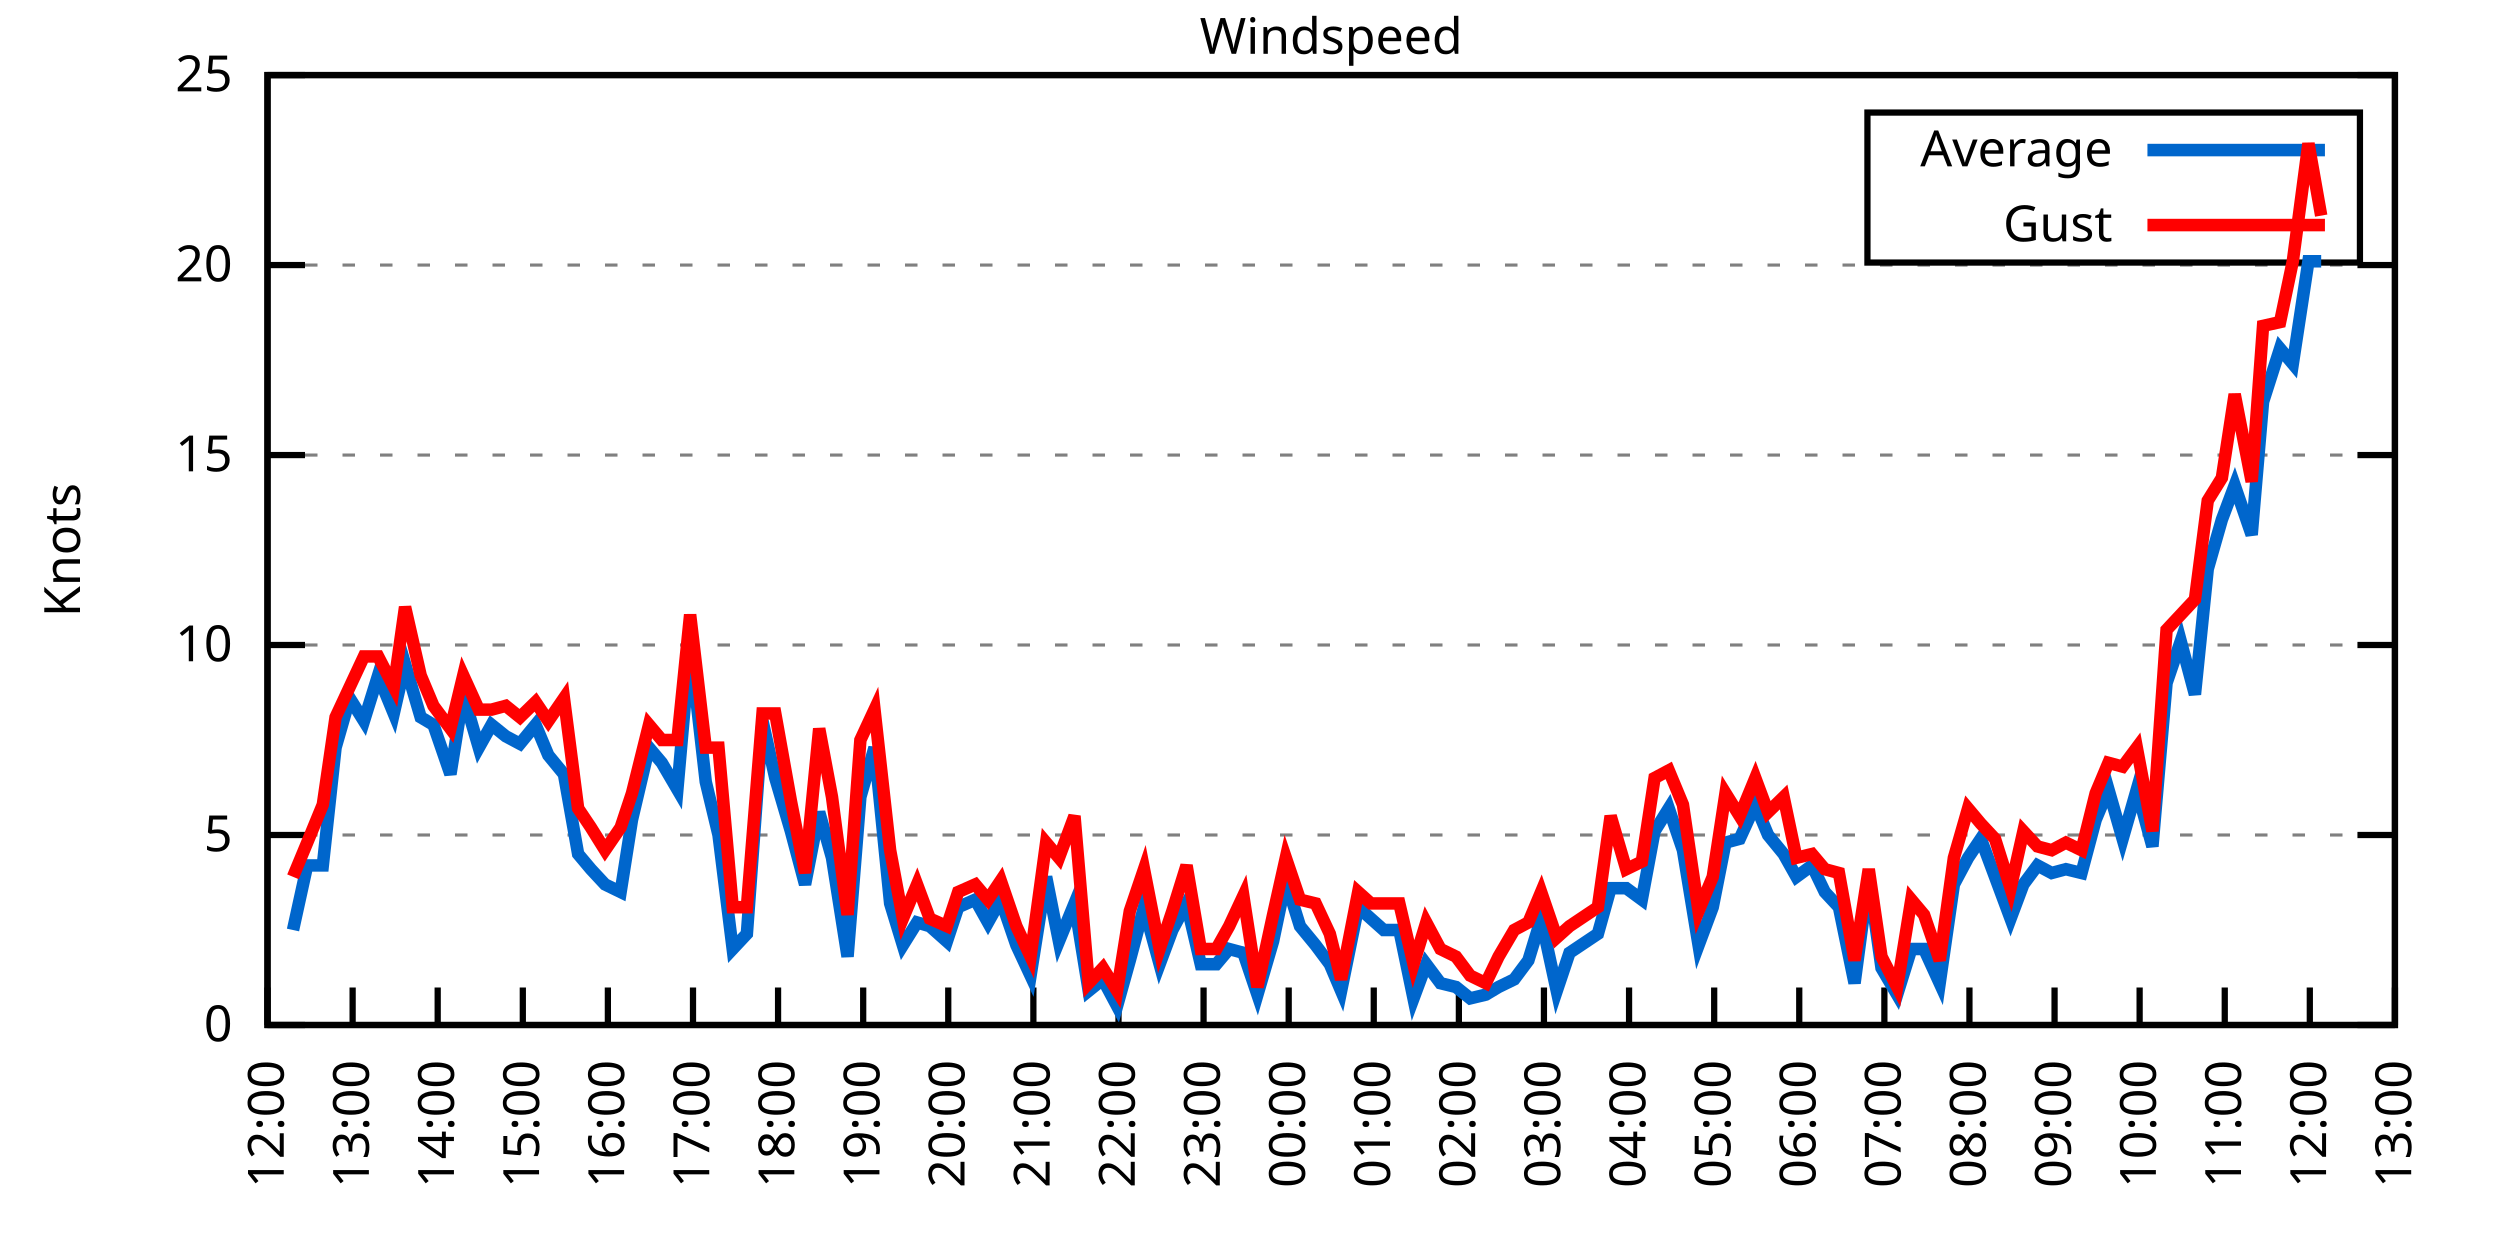
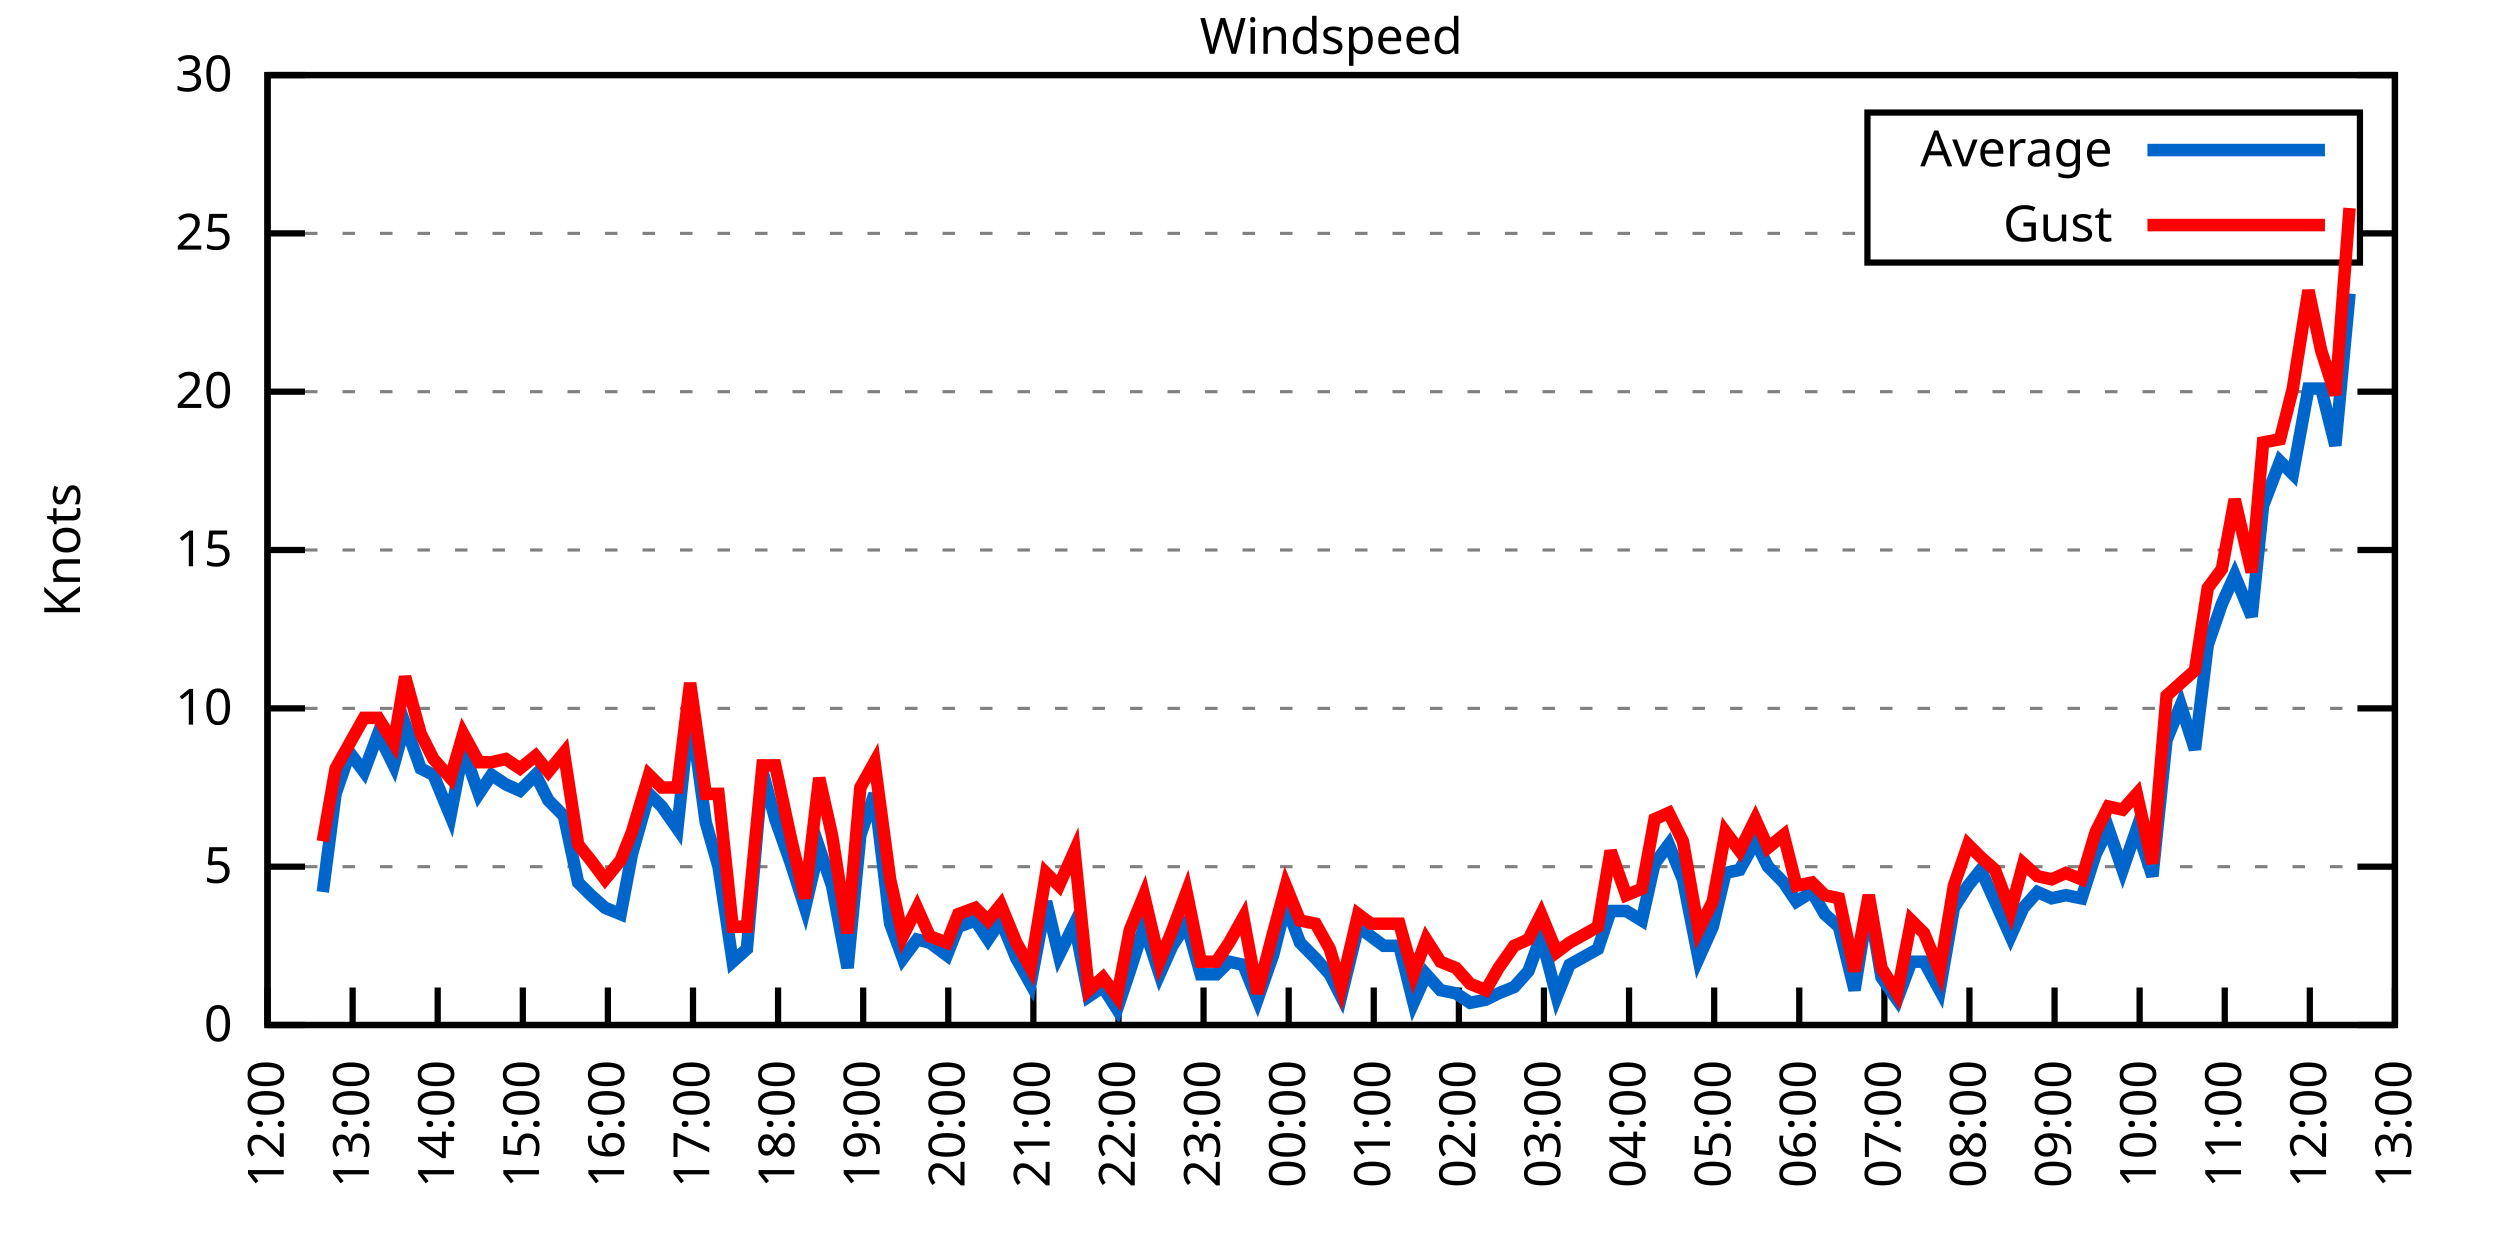
<svg xmlns="http://www.w3.org/2000/svg" xmlns:xlink="http://www.w3.org/1999/xlink" width="400" height="200" viewBox="0 0 400 200">
  <g id="gnuplot_canvas">
    <rect x="0" y="0" width="400" height="200" fill="none" />
    <defs>
      <circle id="gpDot" r="0.5" stroke-width="0.5" stroke="currentColor" />
      <path id="gpPt0" stroke-width="0.333" stroke="currentColor" d="M-1,0 h2 M0,-1 v2" />
      <path id="gpPt1" stroke-width="0.333" stroke="currentColor" d="M-1,-1 L1,1 M1,-1 L-1,1" />
      <path id="gpPt2" stroke-width="0.333" stroke="currentColor" d="M-1,0 L1,0 M0,-1 L0,1 M-1,-1 L1,1 M-1,1 L1,-1" />
      <rect id="gpPt3" stroke-width="0.333" stroke="currentColor" x="-1" y="-1" width="2" height="2" />
      <rect id="gpPt4" stroke-width="0.333" stroke="currentColor" fill="currentColor" x="-1" y="-1" width="2" height="2" />
      <circle id="gpPt5" stroke-width="0.333" stroke="currentColor" cx="0" cy="0" r="1" />
      <use xlink:href="#gpPt5" id="gpPt6" fill="currentColor" stroke="none" />
      <path id="gpPt7" stroke-width="0.333" stroke="currentColor" d="M0,-1.33 L-1.33,0.67 L1.33,0.67 z" />
      <use xlink:href="#gpPt7" id="gpPt8" fill="currentColor" stroke="none" />
      <use xlink:href="#gpPt7" id="gpPt9" stroke="currentColor" transform="rotate(180)" />
      <use xlink:href="#gpPt9" id="gpPt10" fill="currentColor" stroke="none" />
      <use xlink:href="#gpPt3" id="gpPt11" stroke="currentColor" transform="rotate(45)" />
      <use xlink:href="#gpPt11" id="gpPt12" fill="currentColor" stroke="none" />
      <path id="gpPt13" stroke-width="0.333" stroke="currentColor" d="M0,1.330 L1.265,0.411 L0.782,-1.067 L-0.782,-1.076 L-1.265,0.411 z" />
      <use xlink:href="#gpPt13" id="gpPt14" fill="currentColor" stroke="none" />
      <filter id="textbox" filterUnits="objectBoundingBox" x="0" y="0" height="1" width="1">
        <feFlood flood-color="white" flood-opacity="1" result="bgnd" />
        <feComposite in="SourceGraphic" in2="bgnd" operator="atop" />
      </filter>
      <filter id="greybox" filterUnits="objectBoundingBox" x="0" y="0" height="1" width="1">
        <feFlood flood-color="lightgrey" flood-opacity="1" result="grey" />
        <feComposite in="SourceGraphic" in2="grey" operator="atop" />
      </filter>
    </defs>
    <g fill="none" color="white" stroke="currentColor" stroke-width="1.00" stroke-linecap="butt" stroke-linejoin="miter">
</g>
    <g fill="none" color="black" stroke="currentColor" stroke-width="1.00" stroke-linecap="butt" stroke-linejoin="miter">
      <g stroke="none" shape-rendering="crispEdges">
        <polygon fill="rgb(255, 255, 255)" points="42.80,164.00 383.18,164.00 383.18,12.02 42.80,12.02 " />
      </g>
    </g>
    <g fill="none" color="black" stroke="currentColor" stroke-width="1.00" stroke-linecap="butt" stroke-linejoin="miter">
</g>
    <g fill="none" color="black" stroke="black" stroke-width="0.50" stroke-linecap="butt" stroke-linejoin="miter">
</g>
    <g fill="none" color="gray" stroke="currentColor" stroke-width="0.50" stroke-linecap="butt" stroke-linejoin="miter">
      <path stroke="gray" stroke-dasharray="2,4" class="gridline" d="M42.80,164.00 L383.19,164.00  " />
    </g>
    <g fill="none" color="gray" stroke="gray" stroke-width="1.00" stroke-linecap="butt" stroke-linejoin="miter">
</g>
    <g fill="none" color="black" stroke="currentColor" stroke-width="1.00" stroke-linecap="butt" stroke-linejoin="miter">
      <path stroke="black" d="M42.80,164.00 L48.80,164.00 M383.19,164.00 L377.19,164.00  " />
      <g transform="translate(37.20,166.60)" stroke="none" fill="black" font-family="Sans" font-size="8.00" text-anchor="end">
        <text>
          <tspan font-family="Sans"> 0</tspan>
        </text>
      </g>
    </g>
    <g fill="none" color="black" stroke="currentColor" stroke-width="1.00" stroke-linecap="butt" stroke-linejoin="miter">
</g>
    <g fill="none" color="black" stroke="black" stroke-width="0.50" stroke-linecap="butt" stroke-linejoin="miter">
</g>
    <g fill="none" color="gray" stroke="currentColor" stroke-width="0.50" stroke-linecap="butt" stroke-linejoin="miter">
-       <path stroke="gray" stroke-dasharray="2,4" class="gridline" d="M42.80,133.60 L383.19,133.60  " />
-     </g>
-     <g fill="none" color="gray" stroke="gray" stroke-width="1.00" stroke-linecap="butt" stroke-linejoin="miter">
- </g>
-     <g fill="none" color="black" stroke="currentColor" stroke-width="1.00" stroke-linecap="butt" stroke-linejoin="miter">
-       <path stroke="black" d="M42.80,133.60 L48.80,133.60 M383.19,133.60 L377.19,133.60  " />
-       <g transform="translate(37.20,136.20)" stroke="none" fill="black" font-family="Sans" font-size="8.00" text-anchor="end">
+       <path stroke="gray" stroke-dasharray="2,4" class="gridline" d="M42.80,138.67 L383.19,138.67  " />
+     </g>
+     <g fill="none" color="gray" stroke="gray" stroke-width="1.00" stroke-linecap="butt" stroke-linejoin="miter">
+ </g>
+     <g fill="none" color="black" stroke="currentColor" stroke-width="1.00" stroke-linecap="butt" stroke-linejoin="miter">
+       <path stroke="black" d="M42.80,138.67 L48.80,138.67 M383.19,138.67 L377.19,138.67  " />
+       <g transform="translate(37.20,141.27)" stroke="none" fill="black" font-family="Sans" font-size="8.00" text-anchor="end">
        <text>
          <tspan font-family="Sans"> 5</tspan>
        </text>
      </g>
    </g>
    <g fill="none" color="black" stroke="currentColor" stroke-width="1.00" stroke-linecap="butt" stroke-linejoin="miter">
</g>
    <g fill="none" color="black" stroke="black" stroke-width="0.50" stroke-linecap="butt" stroke-linejoin="miter">
</g>
    <g fill="none" color="gray" stroke="currentColor" stroke-width="0.50" stroke-linecap="butt" stroke-linejoin="miter">
-       <path stroke="gray" stroke-dasharray="2,4" class="gridline" d="M42.80,103.20 L383.19,103.20  " />
-     </g>
-     <g fill="none" color="gray" stroke="gray" stroke-width="1.00" stroke-linecap="butt" stroke-linejoin="miter">
- </g>
-     <g fill="none" color="black" stroke="currentColor" stroke-width="1.00" stroke-linecap="butt" stroke-linejoin="miter">
-       <path stroke="black" d="M42.80,103.20 L48.80,103.20 M383.19,103.20 L377.19,103.20  " />
-       <g transform="translate(37.20,105.80)" stroke="none" fill="black" font-family="Sans" font-size="8.00" text-anchor="end">
+       <path stroke="gray" stroke-dasharray="2,4" class="gridline" d="M42.80,113.34 L383.19,113.34  " />
+     </g>
+     <g fill="none" color="gray" stroke="gray" stroke-width="1.00" stroke-linecap="butt" stroke-linejoin="miter">
+ </g>
+     <g fill="none" color="black" stroke="currentColor" stroke-width="1.00" stroke-linecap="butt" stroke-linejoin="miter">
+       <path stroke="black" d="M42.80,113.34 L48.80,113.34 M383.19,113.34 L377.19,113.34  " />
+       <g transform="translate(37.20,115.94)" stroke="none" fill="black" font-family="Sans" font-size="8.00" text-anchor="end">
        <text>
          <tspan font-family="Sans"> 10</tspan>
        </text>
      </g>
    </g>
    <g fill="none" color="black" stroke="currentColor" stroke-width="1.00" stroke-linecap="butt" stroke-linejoin="miter">
</g>
    <g fill="none" color="black" stroke="black" stroke-width="0.50" stroke-linecap="butt" stroke-linejoin="miter">
</g>
    <g fill="none" color="gray" stroke="currentColor" stroke-width="0.50" stroke-linecap="butt" stroke-linejoin="miter">
-       <path stroke="gray" stroke-dasharray="2,4" class="gridline" d="M42.80,72.81 L383.19,72.81  " />
-     </g>
-     <g fill="none" color="gray" stroke="gray" stroke-width="1.00" stroke-linecap="butt" stroke-linejoin="miter">
- </g>
-     <g fill="none" color="black" stroke="currentColor" stroke-width="1.00" stroke-linecap="butt" stroke-linejoin="miter">
-       <path stroke="black" d="M42.80,72.81 L48.80,72.81 M383.19,72.81 L377.19,72.81  " />
-       <g transform="translate(37.20,75.41)" stroke="none" fill="black" font-family="Sans" font-size="8.00" text-anchor="end">
+       <path stroke="gray" stroke-dasharray="2,4" class="gridline" d="M42.80,88.00 L383.19,88.00  " />
+     </g>
+     <g fill="none" color="gray" stroke="gray" stroke-width="1.00" stroke-linecap="butt" stroke-linejoin="miter">
+ </g>
+     <g fill="none" color="black" stroke="currentColor" stroke-width="1.00" stroke-linecap="butt" stroke-linejoin="miter">
+       <path stroke="black" d="M42.80,88.00 L48.80,88.00 M383.19,88.00 L377.19,88.00  " />
+       <g transform="translate(37.20,90.60)" stroke="none" fill="black" font-family="Sans" font-size="8.00" text-anchor="end">
        <text>
          <tspan font-family="Sans"> 15</tspan>
        </text>
      </g>
    </g>
    <g fill="none" color="black" stroke="currentColor" stroke-width="1.00" stroke-linecap="butt" stroke-linejoin="miter">
</g>
    <g fill="none" color="black" stroke="black" stroke-width="0.50" stroke-linecap="butt" stroke-linejoin="miter">
</g>
    <g fill="none" color="gray" stroke="currentColor" stroke-width="0.50" stroke-linecap="butt" stroke-linejoin="miter">
-       <path stroke="gray" stroke-dasharray="2,4" class="gridline" d="M42.80,42.41 L383.19,42.41  " />
-     </g>
-     <g fill="none" color="gray" stroke="gray" stroke-width="1.00" stroke-linecap="butt" stroke-linejoin="miter">
- </g>
-     <g fill="none" color="black" stroke="currentColor" stroke-width="1.00" stroke-linecap="butt" stroke-linejoin="miter">
-       <path stroke="black" d="M42.80,42.41 L48.80,42.41 M383.19,42.41 L377.19,42.41  " />
-       <g transform="translate(37.20,45.01)" stroke="none" fill="black" font-family="Sans" font-size="8.00" text-anchor="end">
+       <path stroke="gray" stroke-dasharray="2,4" class="gridline" d="M42.80,62.67 L383.19,62.67  " />
+     </g>
+     <g fill="none" color="gray" stroke="gray" stroke-width="1.00" stroke-linecap="butt" stroke-linejoin="miter">
+ </g>
+     <g fill="none" color="black" stroke="currentColor" stroke-width="1.00" stroke-linecap="butt" stroke-linejoin="miter">
+       <path stroke="black" d="M42.80,62.67 L48.80,62.67 M383.19,62.67 L377.19,62.67  " />
+       <g transform="translate(37.20,65.27)" stroke="none" fill="black" font-family="Sans" font-size="8.00" text-anchor="end">
        <text>
          <tspan font-family="Sans"> 20</tspan>
+         </text>
+       </g>
+     </g>
+     <g fill="none" color="black" stroke="currentColor" stroke-width="1.00" stroke-linecap="butt" stroke-linejoin="miter">
+ </g>
+     <g fill="none" color="black" stroke="black" stroke-width="0.50" stroke-linecap="butt" stroke-linejoin="miter">
+ </g>
+     <g fill="none" color="gray" stroke="currentColor" stroke-width="0.50" stroke-linecap="butt" stroke-linejoin="miter">
+       <path stroke="gray" stroke-dasharray="2,4" class="gridline" d="M42.80,37.34 L298.79,37.34 M377.59,37.34 L383.19,37.34  " />
+     </g>
+     <g fill="none" color="gray" stroke="gray" stroke-width="1.00" stroke-linecap="butt" stroke-linejoin="miter">
+ </g>
+     <g fill="none" color="black" stroke="currentColor" stroke-width="1.00" stroke-linecap="butt" stroke-linejoin="miter">
+       <path stroke="black" d="M42.80,37.34 L48.80,37.34 M383.19,37.34 L377.19,37.34  " />
+       <g transform="translate(37.20,39.94)" stroke="none" fill="black" font-family="Sans" font-size="8.00" text-anchor="end">
+         <text>
+           <tspan font-family="Sans"> 25</tspan>
        </text>
      </g>
    </g>
    <g fill="none" color="black" stroke="currentColor" stroke-width="1.00" stroke-linecap="butt" stroke-linejoin="miter">
</g>
    <g fill="none" color="black" stroke="black" stroke-width="0.50" stroke-linecap="butt" stroke-linejoin="miter">
</g>
    <g fill="none" color="gray" stroke="currentColor" stroke-width="0.50" stroke-linecap="butt" stroke-linejoin="miter">
      <path stroke="gray" stroke-dasharray="2,4" class="gridline" d="M42.80,12.01 L383.19,12.01  " />
    </g>
    <g fill="none" color="gray" stroke="gray" stroke-width="1.00" stroke-linecap="butt" stroke-linejoin="miter">
</g>
    <g fill="none" color="black" stroke="currentColor" stroke-width="1.00" stroke-linecap="butt" stroke-linejoin="miter">
      <path stroke="black" d="M42.80,12.01 L48.80,12.01 M383.19,12.01 L377.19,12.01  " />
      <g transform="translate(37.20,14.61)" stroke="none" fill="black" font-family="Sans" font-size="8.00" text-anchor="end">
        <text>
-           <tspan font-family="Sans"> 25</tspan>
+           <tspan font-family="Sans"> 30</tspan>
        </text>
      </g>
    </g>
    <g fill="none" color="black" stroke="currentColor" stroke-width="1.00" stroke-linecap="butt" stroke-linejoin="miter">
      <path stroke="black" d="M42.80,164.00 L42.80,158.00  " />
      <g transform="translate(45.40,169.60) rotate(270.00)" stroke="none" fill="black" font-family="Sans" font-size="8.00" text-anchor="end">
        <text>
          <tspan font-family="Sans">12:00</tspan>
        </text>
      </g>
    </g>
    <g fill="none" color="black" stroke="currentColor" stroke-width="1.00" stroke-linecap="butt" stroke-linejoin="miter">
      <path stroke="black" d="M56.42,164.00 L56.42,158.00  " />
      <g transform="translate(59.02,169.60) rotate(270.00)" stroke="none" fill="black" font-family="Sans" font-size="8.00" text-anchor="end">
        <text>
          <tspan font-family="Sans">13:00</tspan>
        </text>
      </g>
    </g>
    <g fill="none" color="black" stroke="currentColor" stroke-width="1.00" stroke-linecap="butt" stroke-linejoin="miter">
      <path stroke="black" d="M70.03,164.00 L70.03,158.00  " />
      <g transform="translate(72.63,169.60) rotate(270.00)" stroke="none" fill="black" font-family="Sans" font-size="8.00" text-anchor="end">
        <text>
          <tspan font-family="Sans">14:00</tspan>
        </text>
      </g>
    </g>
    <g fill="none" color="black" stroke="currentColor" stroke-width="1.00" stroke-linecap="butt" stroke-linejoin="miter">
      <path stroke="black" d="M83.65,164.00 L83.65,158.00  " />
      <g transform="translate(86.25,169.60) rotate(270.00)" stroke="none" fill="black" font-family="Sans" font-size="8.00" text-anchor="end">
        <text>
          <tspan font-family="Sans">15:00</tspan>
        </text>
      </g>
    </g>
    <g fill="none" color="black" stroke="currentColor" stroke-width="1.00" stroke-linecap="butt" stroke-linejoin="miter">
      <path stroke="black" d="M97.26,164.00 L97.26,158.00  " />
      <g transform="translate(99.86,169.60) rotate(270.00)" stroke="none" fill="black" font-family="Sans" font-size="8.00" text-anchor="end">
        <text>
          <tspan font-family="Sans">16:00</tspan>
        </text>
      </g>
    </g>
    <g fill="none" color="black" stroke="currentColor" stroke-width="1.00" stroke-linecap="butt" stroke-linejoin="miter">
      <path stroke="black" d="M110.88,164.00 L110.88,158.00  " />
      <g transform="translate(113.48,169.60) rotate(270.00)" stroke="none" fill="black" font-family="Sans" font-size="8.00" text-anchor="end">
        <text>
          <tspan font-family="Sans">17:00</tspan>
        </text>
      </g>
    </g>
    <g fill="none" color="black" stroke="currentColor" stroke-width="1.00" stroke-linecap="butt" stroke-linejoin="miter">
      <path stroke="black" d="M124.49,164.00 L124.49,158.00  " />
      <g transform="translate(127.09,169.60) rotate(270.00)" stroke="none" fill="black" font-family="Sans" font-size="8.00" text-anchor="end">
        <text>
          <tspan font-family="Sans">18:00</tspan>
        </text>
      </g>
    </g>
    <g fill="none" color="black" stroke="currentColor" stroke-width="1.00" stroke-linecap="butt" stroke-linejoin="miter">
      <path stroke="black" d="M138.11,164.00 L138.11,158.00  " />
      <g transform="translate(140.71,169.60) rotate(270.00)" stroke="none" fill="black" font-family="Sans" font-size="8.00" text-anchor="end">
        <text>
          <tspan font-family="Sans">19:00</tspan>
        </text>
      </g>
    </g>
    <g fill="none" color="black" stroke="currentColor" stroke-width="1.00" stroke-linecap="butt" stroke-linejoin="miter">
      <path stroke="black" d="M151.72,164.00 L151.72,158.00  " />
      <g transform="translate(154.32,169.60) rotate(270.00)" stroke="none" fill="black" font-family="Sans" font-size="8.00" text-anchor="end">
        <text>
          <tspan font-family="Sans">20:00</tspan>
        </text>
      </g>
    </g>
    <g fill="none" color="black" stroke="currentColor" stroke-width="1.00" stroke-linecap="butt" stroke-linejoin="miter">
      <path stroke="black" d="M165.34,164.00 L165.34,158.00  " />
      <g transform="translate(167.94,169.60) rotate(270.00)" stroke="none" fill="black" font-family="Sans" font-size="8.00" text-anchor="end">
        <text>
          <tspan font-family="Sans">21:00</tspan>
        </text>
      </g>
    </g>
    <g fill="none" color="black" stroke="currentColor" stroke-width="1.00" stroke-linecap="butt" stroke-linejoin="miter">
      <path stroke="black" d="M178.96,164.00 L178.96,158.00  " />
      <g transform="translate(181.56,169.60) rotate(270.00)" stroke="none" fill="black" font-family="Sans" font-size="8.00" text-anchor="end">
        <text>
          <tspan font-family="Sans">22:00</tspan>
        </text>
      </g>
    </g>
    <g fill="none" color="black" stroke="currentColor" stroke-width="1.00" stroke-linecap="butt" stroke-linejoin="miter">
      <path stroke="black" d="M192.57,164.00 L192.57,158.00  " />
      <g transform="translate(195.17,169.60) rotate(270.00)" stroke="none" fill="black" font-family="Sans" font-size="8.00" text-anchor="end">
        <text>
          <tspan font-family="Sans">23:00</tspan>
        </text>
      </g>
    </g>
    <g fill="none" color="black" stroke="currentColor" stroke-width="1.00" stroke-linecap="butt" stroke-linejoin="miter">
      <path stroke="black" d="M206.19,164.00 L206.19,158.00  " />
      <g transform="translate(208.79,169.60) rotate(270.00)" stroke="none" fill="black" font-family="Sans" font-size="8.00" text-anchor="end">
        <text>
          <tspan font-family="Sans">00:00</tspan>
        </text>
      </g>
    </g>
    <g fill="none" color="black" stroke="currentColor" stroke-width="1.00" stroke-linecap="butt" stroke-linejoin="miter">
      <path stroke="black" d="M219.80,164.00 L219.80,158.00  " />
      <g transform="translate(222.40,169.60) rotate(270.00)" stroke="none" fill="black" font-family="Sans" font-size="8.00" text-anchor="end">
        <text>
          <tspan font-family="Sans">01:00</tspan>
        </text>
      </g>
    </g>
    <g fill="none" color="black" stroke="currentColor" stroke-width="1.00" stroke-linecap="butt" stroke-linejoin="miter">
      <path stroke="black" d="M233.42,164.00 L233.42,158.00  " />
      <g transform="translate(236.02,169.60) rotate(270.00)" stroke="none" fill="black" font-family="Sans" font-size="8.00" text-anchor="end">
        <text>
          <tspan font-family="Sans">02:00</tspan>
        </text>
      </g>
    </g>
    <g fill="none" color="black" stroke="currentColor" stroke-width="1.00" stroke-linecap="butt" stroke-linejoin="miter">
      <path stroke="black" d="M247.03,164.00 L247.03,158.00  " />
      <g transform="translate(249.63,169.60) rotate(270.00)" stroke="none" fill="black" font-family="Sans" font-size="8.00" text-anchor="end">
        <text>
          <tspan font-family="Sans">03:00</tspan>
        </text>
      </g>
    </g>
    <g fill="none" color="black" stroke="currentColor" stroke-width="1.00" stroke-linecap="butt" stroke-linejoin="miter">
      <path stroke="black" d="M260.65,164.00 L260.65,158.00  " />
      <g transform="translate(263.25,169.60) rotate(270.00)" stroke="none" fill="black" font-family="Sans" font-size="8.00" text-anchor="end">
        <text>
          <tspan font-family="Sans">04:00</tspan>
        </text>
      </g>
    </g>
    <g fill="none" color="black" stroke="currentColor" stroke-width="1.00" stroke-linecap="butt" stroke-linejoin="miter">
      <path stroke="black" d="M274.27,164.00 L274.27,158.00  " />
      <g transform="translate(276.87,169.60) rotate(270.00)" stroke="none" fill="black" font-family="Sans" font-size="8.00" text-anchor="end">
        <text>
          <tspan font-family="Sans">05:00</tspan>
        </text>
      </g>
    </g>
    <g fill="none" color="black" stroke="currentColor" stroke-width="1.00" stroke-linecap="butt" stroke-linejoin="miter">
      <path stroke="black" d="M287.88,164.00 L287.88,158.00  " />
      <g transform="translate(290.48,169.60) rotate(270.00)" stroke="none" fill="black" font-family="Sans" font-size="8.00" text-anchor="end">
        <text>
          <tspan font-family="Sans">06:00</tspan>
        </text>
      </g>
    </g>
    <g fill="none" color="black" stroke="currentColor" stroke-width="1.00" stroke-linecap="butt" stroke-linejoin="miter">
      <path stroke="black" d="M301.50,164.00 L301.50,158.00  " />
      <g transform="translate(304.10,169.60) rotate(270.00)" stroke="none" fill="black" font-family="Sans" font-size="8.00" text-anchor="end">
        <text>
          <tspan font-family="Sans">07:00</tspan>
        </text>
      </g>
    </g>
    <g fill="none" color="black" stroke="currentColor" stroke-width="1.00" stroke-linecap="butt" stroke-linejoin="miter">
      <path stroke="black" d="M315.11,164.00 L315.11,158.00  " />
      <g transform="translate(317.71,169.60) rotate(270.00)" stroke="none" fill="black" font-family="Sans" font-size="8.00" text-anchor="end">
        <text>
          <tspan font-family="Sans">08:00</tspan>
        </text>
      </g>
    </g>
    <g fill="none" color="black" stroke="currentColor" stroke-width="1.00" stroke-linecap="butt" stroke-linejoin="miter">
      <path stroke="black" d="M328.73,164.00 L328.73,158.00  " />
      <g transform="translate(331.33,169.60) rotate(270.00)" stroke="none" fill="black" font-family="Sans" font-size="8.00" text-anchor="end">
        <text>
          <tspan font-family="Sans">09:00</tspan>
        </text>
      </g>
    </g>
    <g fill="none" color="black" stroke="currentColor" stroke-width="1.00" stroke-linecap="butt" stroke-linejoin="miter">
      <path stroke="black" d="M342.34,164.00 L342.34,158.00  " />
      <g transform="translate(344.94,169.60) rotate(270.00)" stroke="none" fill="black" font-family="Sans" font-size="8.00" text-anchor="end">
        <text>
          <tspan font-family="Sans">10:00</tspan>
        </text>
      </g>
    </g>
    <g fill="none" color="black" stroke="currentColor" stroke-width="1.00" stroke-linecap="butt" stroke-linejoin="miter">
      <path stroke="black" d="M355.96,164.00 L355.96,158.00  " />
      <g transform="translate(358.56,169.60) rotate(270.00)" stroke="none" fill="black" font-family="Sans" font-size="8.00" text-anchor="end">
        <text>
          <tspan font-family="Sans">11:00</tspan>
        </text>
      </g>
    </g>
    <g fill="none" color="black" stroke="currentColor" stroke-width="1.00" stroke-linecap="butt" stroke-linejoin="miter">
      <path stroke="black" d="M369.57,164.00 L369.57,158.00  " />
      <g transform="translate(372.17,169.60) rotate(270.00)" stroke="none" fill="black" font-family="Sans" font-size="8.00" text-anchor="end">
        <text>
          <tspan font-family="Sans">12:00</tspan>
        </text>
      </g>
    </g>
    <g fill="none" color="black" stroke="currentColor" stroke-width="1.00" stroke-linecap="butt" stroke-linejoin="miter">
      <path stroke="black" d="M383.19,164.00 L383.19,158.00  " />
      <g transform="translate(385.79,169.60) rotate(270.00)" stroke="none" fill="black" font-family="Sans" font-size="8.00" text-anchor="end">
        <text>
          <tspan font-family="Sans">13:00</tspan>
        </text>
      </g>
    </g>
    <g fill="none" color="black" stroke="currentColor" stroke-width="1.00" stroke-linecap="butt" stroke-linejoin="miter">
</g>
    <g fill="none" color="black" stroke="currentColor" stroke-width="1.00" stroke-linecap="butt" stroke-linejoin="miter">
      <path stroke="black" d="M42.80,12.01 L42.80,164.00 L383.19,164.00 L383.19,12.01 L42.80,12.01 Z  " />
    </g>
    <g fill="none" color="black" stroke="currentColor" stroke-width="1.00" stroke-linecap="butt" stroke-linejoin="miter">
</g>
    <g fill="none" color="black" stroke="currentColor" stroke-width="1.00" stroke-linecap="butt" stroke-linejoin="miter">
      <path stroke="black" d="M298.79,42.01 L298.79,18.01 L377.59,18.01 L377.59,42.01 L298.79,42.01 Z  " />
    </g>
    <g id="Windspeed_plot_1">
      <g fill="none" color="white" stroke="black" stroke-width="2.00" stroke-linecap="butt" stroke-linejoin="miter">
</g>
      <g fill="none" color="black" stroke="currentColor" stroke-width="2.00" stroke-linecap="butt" stroke-linejoin="miter">
        <g transform="translate(337.99,26.61)" stroke="none" fill="black" font-family="Sans" font-size="8.00" text-anchor="end">
          <text>
            <tspan font-family="Sans">Average</tspan>
          </text>
        </g>
      </g>
      <g fill="none" color="black" stroke="currentColor" stroke-width="2.00" stroke-linecap="butt" stroke-linejoin="miter">
-         <path stroke="rgb(  0, 102, 204)" d="M343.59,24.01 L371.99,24.01 M46.88,148.80 L49.15,138.47 L51.65,138.47 L53.69,119.62 L55.96,111.72 L58.23,115.36   L60.50,108.07 L63.00,114.15 L64.81,106.24 L67.31,114.76 L69.35,115.97 L72.07,123.87 L74.12,111.11 L76.61,119.62   L78.65,115.97 L80.92,117.80 L83.19,119.01 L85.69,115.97 L87.73,120.83 L90.23,123.87 L92.50,136.64 L94.54,139.07   L96.81,141.51 L99.30,142.72 L101.12,131.17 L103.84,119.62 L105.89,122.05 L108.38,126.31 L110.42,103.20 L112.92,125.09   L114.96,133.60 L117.23,151.84 L119.50,149.41 L122.00,115.36 L124.04,124.48 L126.54,132.99 L128.81,141.51 L131.07,129.95   L133.12,137.25 L135.61,153.06 L137.66,127.52 L139.92,119.62 L142.42,144.55 L144.46,151.23 L146.73,147.59 L148.77,148.19   L151.50,150.62 L153.31,145.15 L156.04,143.94 L158.08,147.59 L160.12,143.94 L162.62,151.23 L164.89,156.10 L167.38,140.29   L169.43,150.62 L171.92,144.55 L174.19,158.53 L176.46,156.70 L178.73,160.96 L180.77,153.66 L183.04,145.15 L185.54,154.27   L187.58,148.80 L189.85,144.55 L192.12,154.27 L194.61,154.27 L196.66,151.84 L198.93,152.45 L201.19,159.14 L203.69,150.62   L205.73,140.90 L208.00,148.19 L210.50,151.23 L212.77,154.27 L214.58,158.53 L217.31,145.15 L219.35,146.98 L221.39,148.80   L223.89,148.80 L226.16,159.74 L228.20,154.27 L230.47,157.31 L232.96,157.92 L235.23,159.74 L237.73,159.14 L239.77,157.92   L242.27,156.70 L244.54,153.66 L246.58,146.98 L249.08,158.53 L251.12,152.45 L255.66,149.41 L257.70,142.11 L260.20,142.11   L262.69,143.94 L264.73,132.99 L267.00,129.35 L269.27,136.03 L271.77,151.23 L274.04,145.15 L276.08,134.82 L278.35,134.21   L280.85,128.74 L282.89,133.60 L285.38,136.64 L287.43,140.29 L289.92,138.47 L291.97,142.72 L294.23,145.15 L296.73,157.31   L299.00,140.29 L301.04,154.88 L303.54,159.14 L305.81,151.84 L307.85,151.84 L310.35,157.31 L312.62,141.51 L314.89,137.25   L316.93,134.21 L319.20,140.29 L321.69,146.98 L323.74,141.51 L326.00,138.47 L328.27,139.68 L330.54,139.07 L333.04,139.68   L335.31,131.17 L337.35,126.31 L339.62,134.21 L341.89,126.31 L344.39,135.43 L346.65,109.28 L348.92,102.60 L351.19,111.11   L353.24,91.04 L355.50,83.14 L357.55,77.67 L360.27,85.57 L362.09,64.29 L364.81,55.78 L366.85,58.21 L369.35,41.80   L371.39,41.80  " />
+         <path stroke="rgb(  0, 102, 204)" d="M343.59,24.01 L371.99,24.01 M51.65,142.72 L53.69,127.02 L55.96,120.43 L58.23,123.47 L60.50,117.39 L63.00,122.46   L64.81,115.87 L67.31,122.96 L69.35,123.98 L72.07,130.56 L74.12,119.92 L76.61,127.02 L78.65,123.98 L80.92,125.50   L83.19,126.51 L85.69,123.98 L87.73,128.03 L90.23,130.56 L92.50,141.20 L94.54,143.23 L96.81,145.25 L99.30,146.27   L101.12,136.64 L103.84,127.02 L105.89,129.04 L108.38,132.59 L110.42,113.34 L112.92,131.58 L114.96,138.67 L117.23,153.87   L119.50,151.84 L122.00,123.47 L124.04,131.07 L126.54,138.16 L128.81,145.25 L131.07,135.63 L133.12,141.71 L135.61,154.88   L137.66,133.60 L139.92,127.02 L142.42,147.79 L144.46,153.36 L146.73,150.32 L148.77,150.83 L151.50,152.85 L153.31,148.29   L156.04,147.28 L158.08,150.32 L160.12,147.28 L162.62,153.36 L164.89,157.41 L167.38,144.24 L169.43,152.85 L171.92,147.79   L174.19,159.44 L176.46,157.92 L178.73,161.47 L180.77,155.39 L183.04,148.29 L185.54,155.89 L187.58,151.33 L189.85,147.79   L192.12,155.89 L194.61,155.89 L196.66,153.87 L198.93,154.37 L201.19,159.95 L203.69,152.85 L205.73,144.75 L208.00,150.83   L210.50,153.36 L212.77,155.89 L214.58,159.44 L217.31,148.29 L219.35,149.81 L221.39,151.33 L223.89,151.33 L226.16,160.45   L228.20,155.89 L230.47,158.43 L232.96,158.93 L235.23,160.45 L237.73,159.95 L239.77,158.93 L242.27,157.92 L244.54,155.39   L246.58,149.81 L249.08,159.44 L251.12,154.37 L255.66,151.84 L257.70,145.76 L260.20,145.76 L262.69,147.28 L264.73,138.16   L267.00,135.12 L269.27,140.69 L271.77,153.36 L274.04,148.29 L276.08,139.68 L278.35,139.17 L280.85,134.62 L282.89,138.67   L285.38,141.20 L287.43,144.24 L289.92,142.72 L291.97,146.27 L294.23,148.29 L296.73,158.43 L299.00,144.24 L301.04,156.40   L303.54,159.95 L305.81,153.87 L307.85,153.87 L310.35,158.43 L312.62,145.25 L314.89,141.71 L316.93,139.17 L319.20,144.24   L321.69,149.81 L323.74,145.25 L326.00,142.72 L328.27,143.73 L330.54,143.23 L333.04,143.73 L335.31,136.64 L337.35,132.59   L339.62,139.17 L341.89,132.59 L344.39,140.19 L346.65,118.40 L348.92,112.83 L351.19,119.92 L353.24,103.20 L355.50,96.62   L357.55,92.06 L360.27,98.64 L362.09,80.91 L364.81,73.82 L366.85,75.85 L369.35,62.17 L371.39,62.17 L373.66,71.29   L375.93,46.97  " />
      </g>
    </g>
    <g id="Windspeed_plot_2">
      <g fill="none" color="black" stroke="currentColor" stroke-width="2.00" stroke-linecap="butt" stroke-linejoin="miter">
        <g transform="translate(337.99,38.61)" stroke="none" fill="black" font-family="Sans" font-size="8.00" text-anchor="end">
          <text>
            <tspan font-family="Sans">Gust</tspan>
          </text>
        </g>
      </g>
      <g fill="none" color="black" stroke="currentColor" stroke-width="2.00" stroke-linecap="butt" stroke-linejoin="miter">
-         <path stroke="rgb(255,   0,   0)" d="M343.59,36.01 L371.99,36.01 M46.88,140.29 L49.15,134.82 L51.65,128.74 L53.69,114.76 L55.96,109.89 L58.23,105.03   L60.50,105.03 L63.00,109.89 L64.81,97.12 L67.31,108.07 L69.35,112.93 L72.07,116.58 L74.12,108.07 L76.61,113.54   L78.65,113.54 L80.92,112.93 L83.19,114.76 L85.69,112.32 L87.73,115.36 L90.23,111.72 L92.50,129.35 L94.54,132.39   L96.81,136.03 L99.30,132.39 L101.12,126.91 L103.84,115.97 L105.89,118.40 L108.38,118.40 L110.42,98.34 L112.92,119.62   L114.96,119.62 L117.23,145.15 L119.50,145.15 L122.00,114.15 L124.04,114.15 L126.54,128.13 L128.81,139.68 L131.07,116.58   L133.12,127.52 L135.61,146.37 L137.66,118.40 L139.92,113.54 L142.42,136.03 L144.46,146.98 L146.73,141.51 L148.77,146.98   L151.50,148.19 L153.31,142.72 L156.04,141.51 L158.08,143.94 L160.12,140.90 L162.62,148.19 L164.89,153.06 L167.38,134.82   L169.43,137.25 L171.92,130.56 L174.19,157.31 L176.46,154.88 L178.73,158.53 L180.77,145.76 L183.04,139.07 L185.54,151.84   L187.58,145.76 L189.85,138.47 L192.12,151.84 L194.61,151.84 L196.66,148.19 L198.93,143.33 L201.19,157.92 L203.69,146.37   L205.73,137.25 L208.00,143.94 L210.50,144.55 L212.77,149.41 L214.58,156.70 L217.31,142.72 L219.35,144.55 L221.39,144.55   L223.89,144.55 L226.16,154.27 L228.20,147.59 L230.47,151.84 L232.96,153.06 L235.23,156.10 L237.73,157.31 L239.77,153.06   L242.27,148.80 L244.54,147.59 L246.58,142.72 L249.08,150.02 L251.12,148.19 L255.66,145.15 L257.70,130.56 L260.20,139.07   L262.69,137.86 L264.73,124.48 L267.00,123.27 L269.27,128.74 L271.77,145.76 L274.04,140.29 L276.08,126.91 L278.35,130.56   L280.85,124.48 L282.89,129.95 L285.38,127.52 L287.43,137.25 L289.92,136.64 L291.97,139.07 L294.23,139.68 L296.73,153.66   L299.00,139.07 L301.04,153.06 L303.54,157.92 L305.81,143.94 L307.85,146.37 L310.35,153.66 L312.62,137.25 L314.89,129.35   L316.93,131.78 L319.20,134.21 L321.69,142.11 L323.74,132.99 L326.00,135.43 L328.27,136.03 L330.54,134.82 L333.04,136.03   L335.31,126.91 L337.35,122.05 L339.62,122.66 L341.89,119.62 L344.39,132.99 L346.65,100.77 L348.92,98.34 L351.19,95.91   L353.24,80.10 L355.50,76.45 L357.55,63.08 L360.27,77.06 L362.09,52.14 L364.81,51.53 L366.85,41.80 L369.35,22.95   L371.39,34.50  " />
+         <path stroke="rgb(255,   0,   0)" d="M343.59,36.01 L371.99,36.01 M51.65,134.62 L53.69,122.96 L55.96,118.91 L58.23,114.86 L60.50,114.86 L63.00,118.91   L64.81,108.27 L67.31,117.39 L69.35,121.44 L72.07,124.48 L74.12,117.39 L76.61,121.95 L78.65,121.95 L80.92,121.44   L83.19,122.96 L85.69,120.94 L87.73,123.47 L90.23,120.43 L92.50,135.12 L94.54,137.66 L96.81,140.69 L99.30,137.66   L101.12,133.10 L103.84,123.98 L105.89,126.00 L108.38,126.00 L110.42,109.28 L112.92,127.02 L114.96,127.02 L117.23,148.29   L119.50,148.29 L122.00,122.46 L124.04,122.46 L126.54,134.11 L128.81,143.73 L131.07,124.48 L133.12,133.60 L135.61,149.31   L137.66,126.00 L139.92,121.95 L142.42,140.69 L144.46,149.81 L146.73,145.25 L148.77,149.81 L151.50,150.83 L153.31,146.27   L156.04,145.25 L158.08,147.28 L160.12,144.75 L162.62,150.83 L164.89,154.88 L167.38,139.68 L169.43,141.71 L171.92,136.14   L174.19,158.43 L176.46,156.40 L178.73,159.44 L180.77,148.80 L183.04,143.23 L185.54,153.87 L187.58,148.80 L189.85,142.72   L192.12,153.87 L194.61,153.87 L196.66,150.83 L198.93,146.77 L201.19,158.93 L203.69,149.31 L205.73,141.71 L208.00,147.28   L210.50,147.79 L212.77,151.84 L214.58,157.92 L217.31,146.27 L219.35,147.79 L221.39,147.79 L223.89,147.79 L226.16,155.89   L228.20,150.32 L230.47,153.87 L232.96,154.88 L235.23,157.41 L237.73,158.43 L239.77,154.88 L242.27,151.33 L244.54,150.32   L246.58,146.27 L249.08,152.35 L251.12,150.83 L255.66,148.29 L257.70,136.14 L260.20,143.23 L262.69,142.21 L264.73,131.07   L267.00,130.06 L269.27,134.62 L271.77,148.80 L274.04,144.24 L276.08,133.10 L278.35,136.14 L280.85,131.07 L282.89,135.63   L285.38,133.60 L287.43,141.71 L289.92,141.20 L291.97,143.23 L294.23,143.73 L296.73,155.39 L299.00,143.23 L301.04,154.88   L303.54,158.93 L305.81,147.28 L307.85,149.31 L310.35,155.39 L312.62,141.71 L314.89,135.12 L316.93,137.15 L319.20,139.17   L321.69,145.76 L323.74,138.16 L326.00,140.19 L328.27,140.69 L330.54,139.68 L333.04,140.69 L335.31,133.10 L337.35,129.04   L339.62,129.55 L341.89,127.02 L344.39,138.16 L346.65,111.31 L348.92,109.28 L351.19,107.26 L353.24,94.08 L355.50,91.04   L357.55,79.90 L360.27,91.55 L362.09,70.78 L364.81,70.27 L366.85,62.17 L369.35,46.46 L371.39,56.09 L373.66,63.18   L375.93,33.29  " />
      </g>
    </g>
    <g fill="none" color="black" stroke="currentColor" stroke-width="2.00" stroke-linecap="butt" stroke-linejoin="miter">
</g>
    <g fill="none" color="black" stroke="black" stroke-width="1.00" stroke-linecap="butt" stroke-linejoin="miter">
</g>
    <g fill="none" color="black" stroke="currentColor" stroke-width="1.00" stroke-linecap="butt" stroke-linejoin="miter">
      <path stroke="black" d="M42.80,12.01 L42.80,164.00 L383.19,164.00 L383.19,12.01 L42.80,12.01 Z  " />
      <g transform="translate(12.80,88.01) rotate(270.00)" stroke="none" fill="black" font-family="Sans" font-size="8.00" text-anchor="middle">
        <text>
          <tspan font-family="Sans">Knots</tspan>
        </text>
      </g>
    </g>
    <g fill="none" color="black" stroke="currentColor" stroke-width="1.00" stroke-linecap="butt" stroke-linejoin="miter">
</g>
    <g fill="none" color="black" stroke="currentColor" stroke-width="1.00" stroke-linecap="butt" stroke-linejoin="miter">
      <g transform="translate(212.99,8.61)" stroke="none" fill="black" font-family="Sans" font-size="8.00" text-anchor="middle">
        <text>
          <tspan font-family="Sans">Windspeed</tspan>
        </text>
      </g>
    </g>
    <g fill="none" color="black" stroke="currentColor" stroke-width="1.00" stroke-linecap="butt" stroke-linejoin="miter">
</g>
  </g>
</svg>
